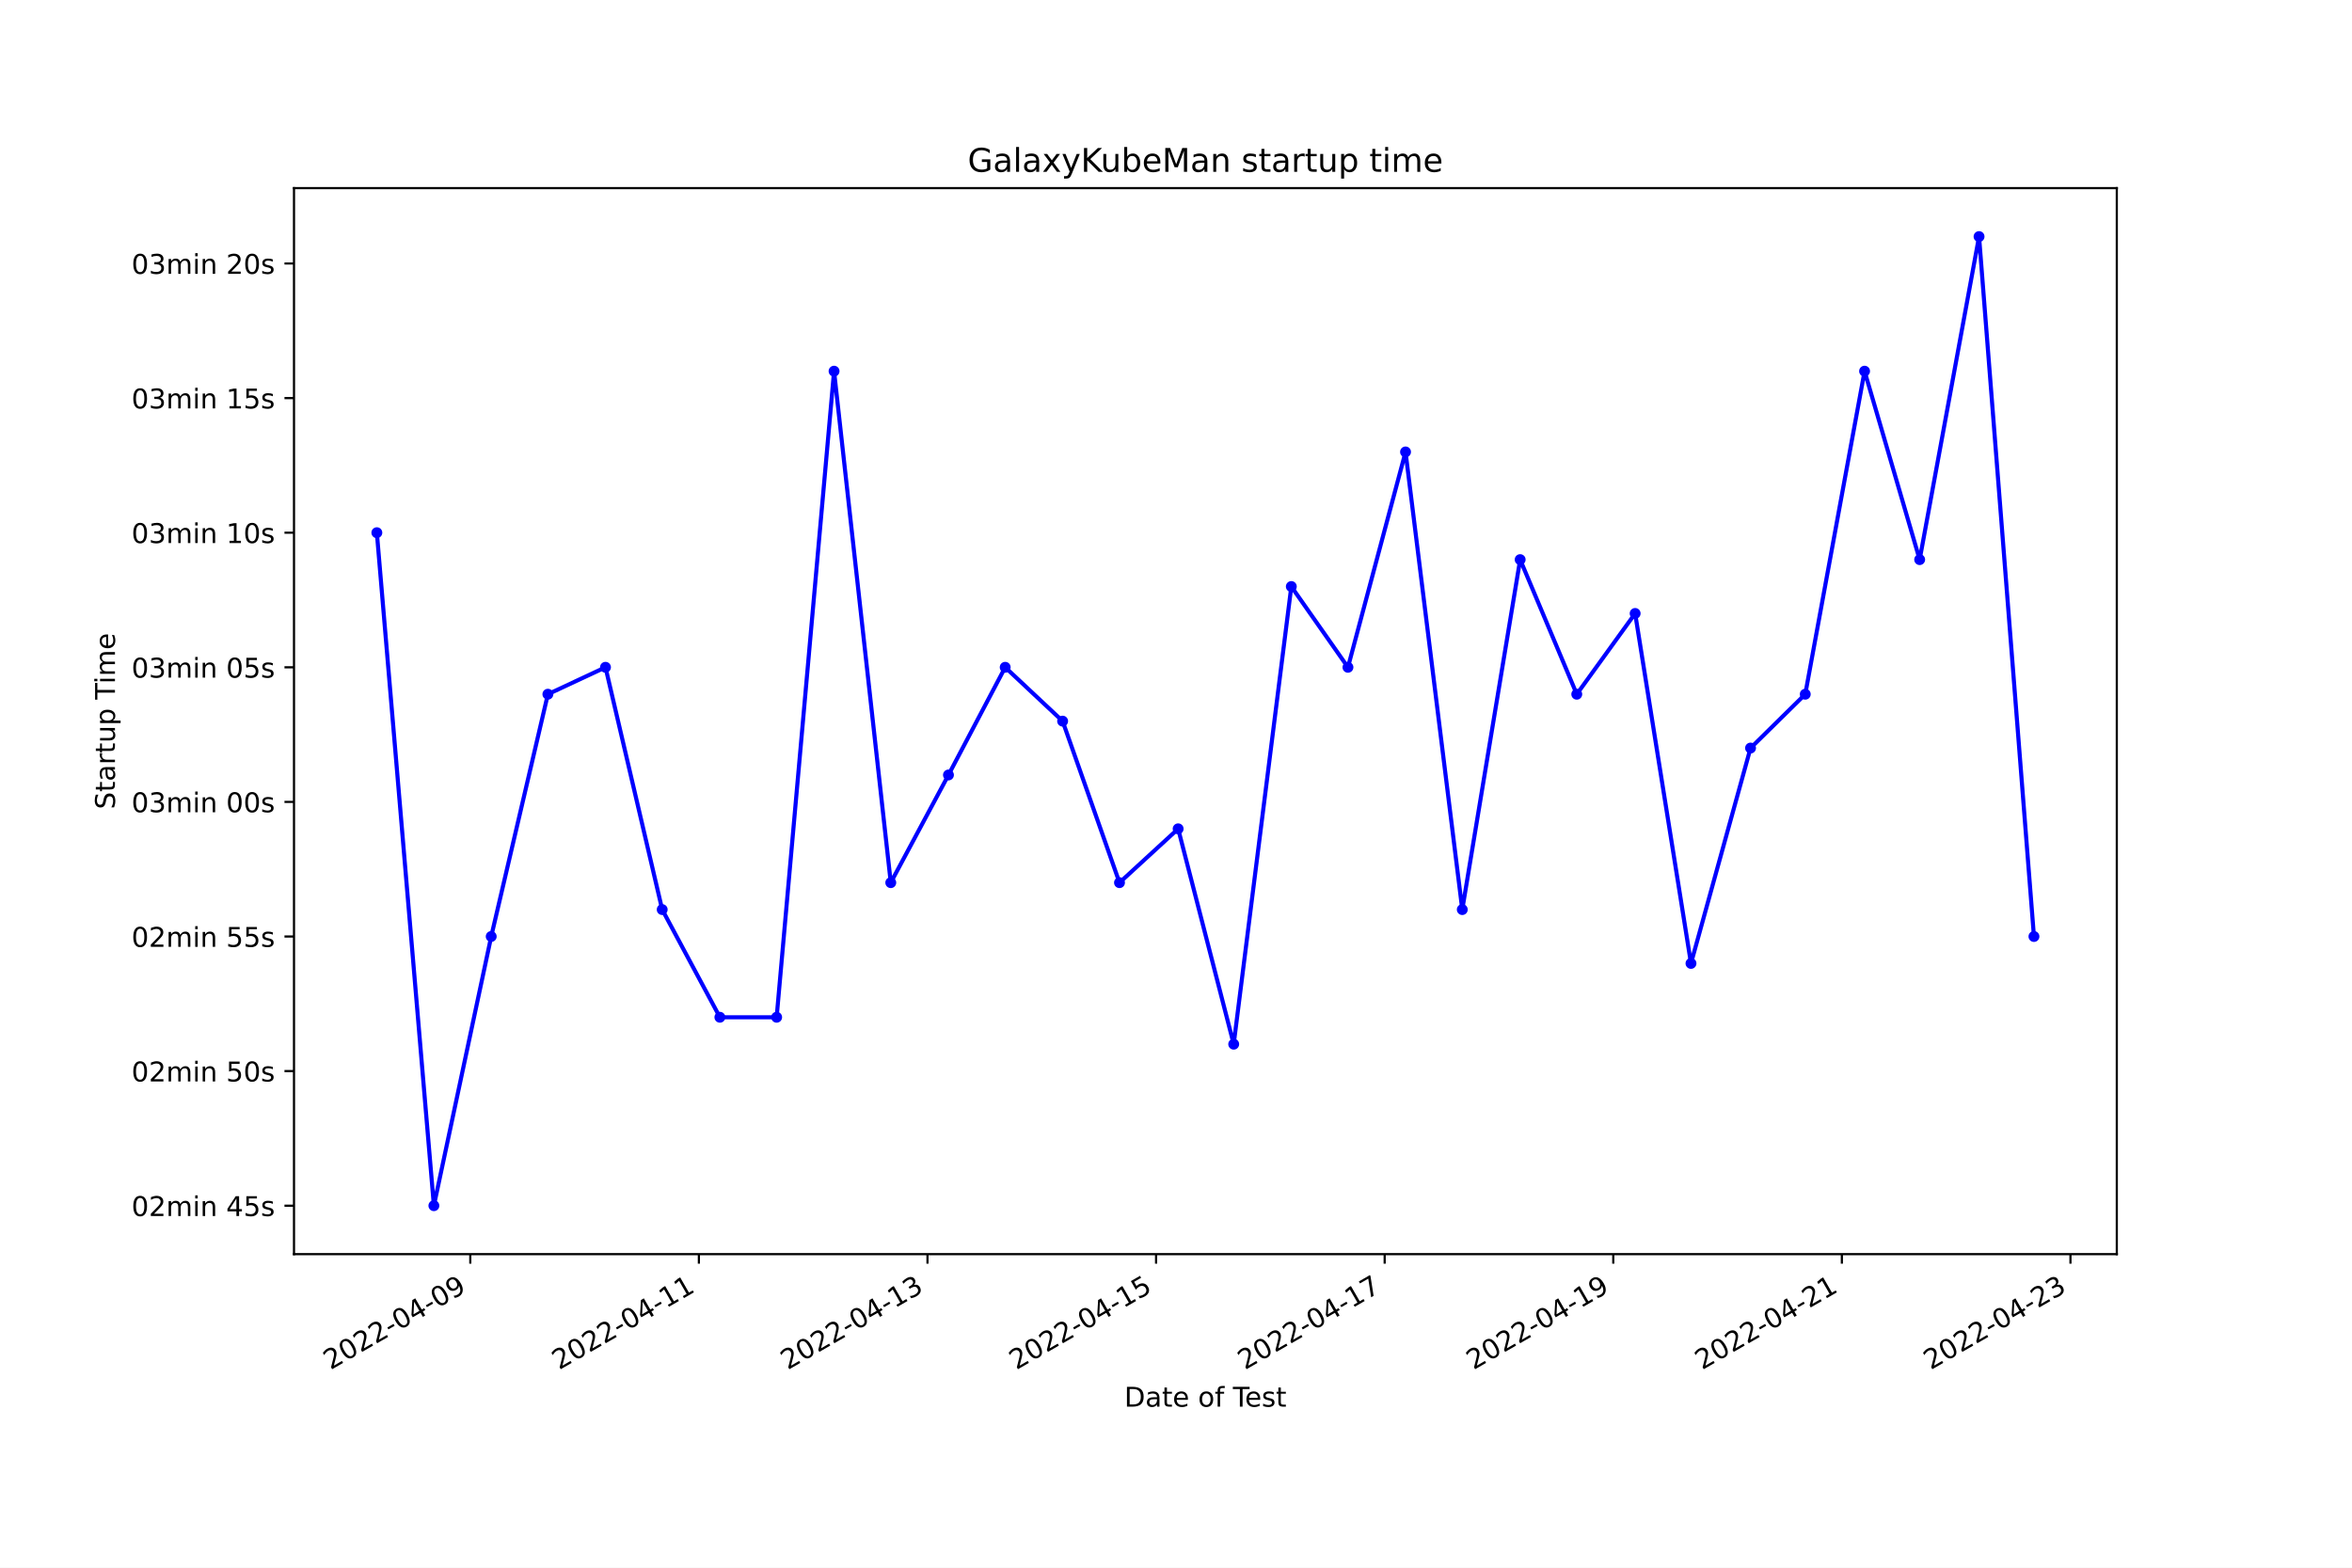
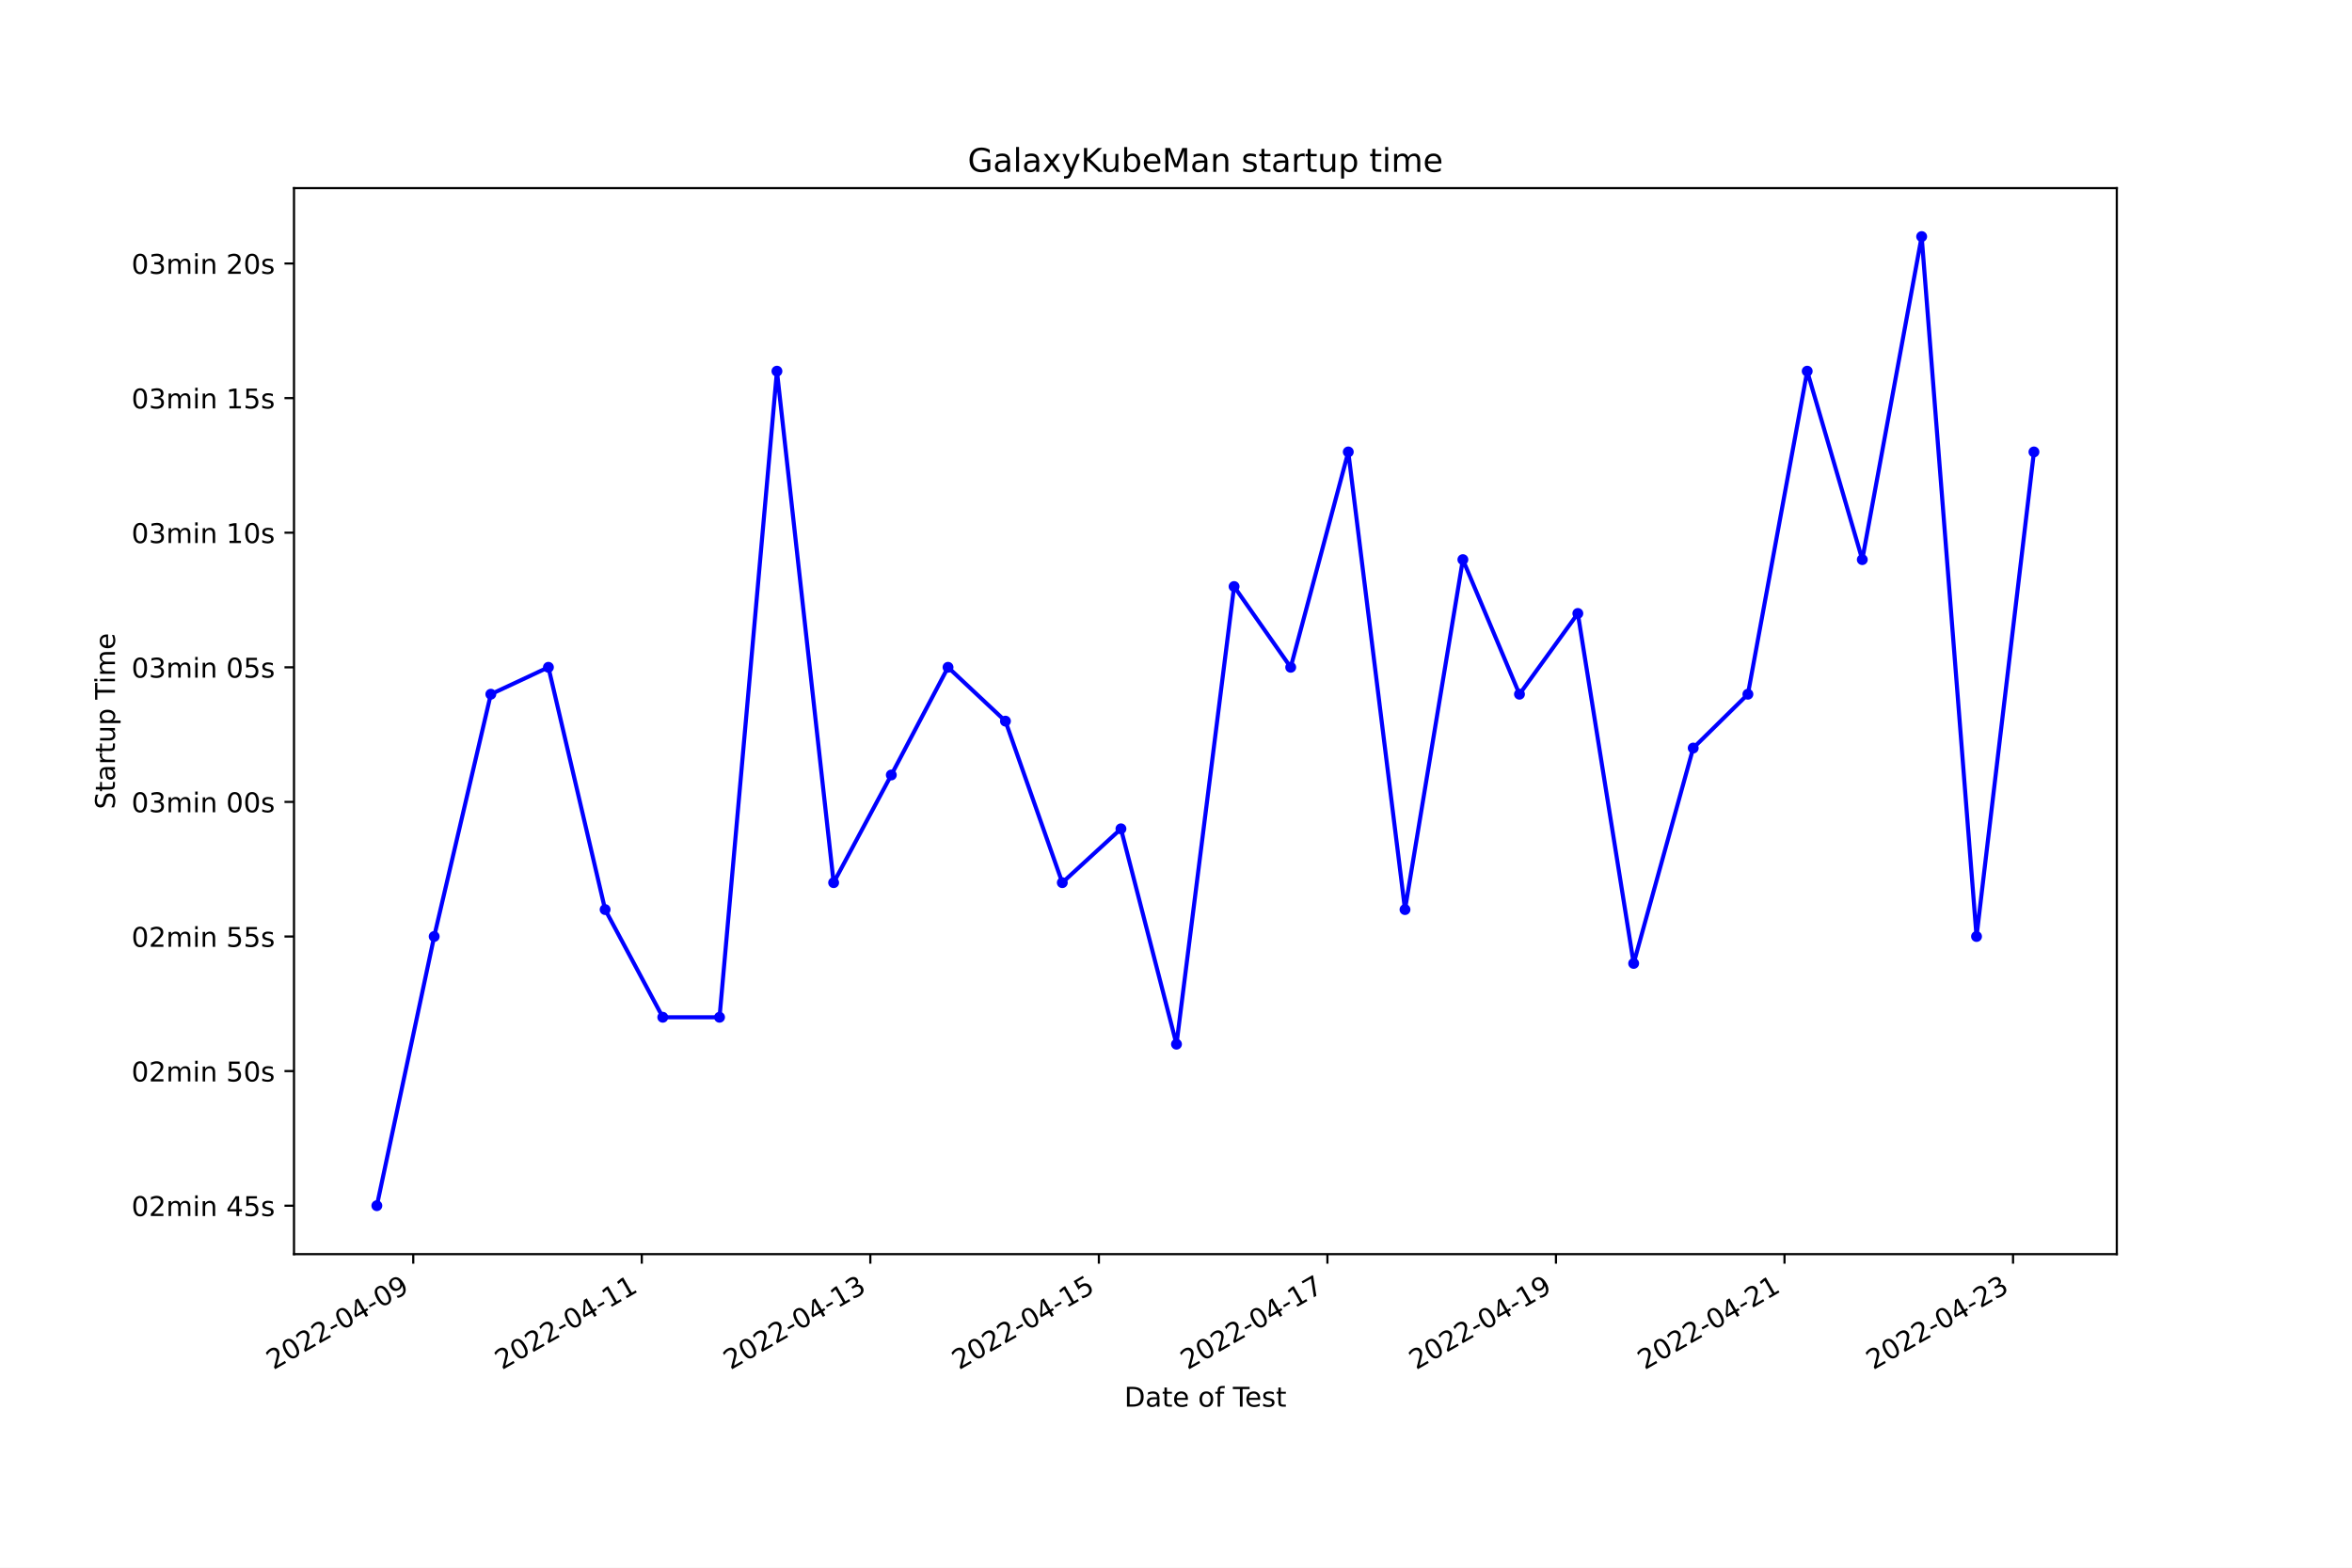
<svg xmlns="http://www.w3.org/2000/svg" xmlns:xlink="http://www.w3.org/1999/xlink" width="864pt" height="576pt" viewBox="0 0 864 576" version="1.1">
  <defs>
    <style type="text/css">*{stroke-linejoin: round; stroke-linecap: butt}</style>
  </defs>
  <g id="figure_1">
    <g id="patch_1">
      <path d="M 0 576  L 864 576  L 864 0  L 0 0  z " style="fill: #ffffff" />
    </g>
    <g id="axes_1">
      <g id="patch_2">
        <path d="M 108 460.8  L 777.6 460.8  L 777.6 69.12  L 108 69.12  z " style="fill: #ffffff" />
      </g>
      <g id="matplotlib.axis_1">
        <g id="xtick_1">
          <g id="line2d_1">
            <defs>
-               <path id="mc778b7f2a2" d="M 0 0  L 0 3.5  " style="stroke: #000000; stroke-width: 0.8" />
+               <path id="ma72377e1c5" d="M 0 0  L 0 3.5  " style="stroke: #000000; stroke-width: 0.8" />
            </defs>
            <g>
-               <use xlink:href="#mc778b7f2a2" x="172.759" y="460.8" style="stroke: #000000; stroke-width: 0.8" />
+               <use xlink:href="#ma72377e1c5" x="151.805" y="460.8" style="stroke: #000000; stroke-width: 0.8" />
            </g>
          </g>
          <g id="text_1">
-             <g transform="translate(121.3893 503.4383)rotate(-30)scale(0.1 -0.1)">
+             <g transform="translate(100.4355 503.4383)rotate(-30)scale(0.1 -0.1)">
              <defs>
                <path id="DejaVuSans-32" d="M 1228 531  L 3431 531  L 3431 0  L 469 0  L 469 531  Q 828 903 1448 1529  Q 2069 2156 2228 2338  Q 2531 2678 2651 2914  Q 2772 3150 2772 3378  Q 2772 3750 2511 3984  Q 2250 4219 1831 4219  Q 1534 4219 1204 4116  Q 875 4013 500 3803  L 500 4441  Q 881 4594 1212 4672  Q 1544 4750 1819 4750  Q 2544 4750 2975 4387  Q 3406 4025 3406 3419  Q 3406 3131 3298 2873  Q 3191 2616 2906 2266  Q 2828 2175 2409 1742  Q 1991 1309 1228 531  z " transform="scale(0.015625)" />
                <path id="DejaVuSans-30" d="M 2034 4250  Q 1547 4250 1301 3770  Q 1056 3291 1056 2328  Q 1056 1369 1301 889  Q 1547 409 2034 409  Q 2525 409 2770 889  Q 3016 1369 3016 2328  Q 3016 3291 2770 3770  Q 2525 4250 2034 4250  z M 2034 4750  Q 2819 4750 3233 4129  Q 3647 3509 3647 2328  Q 3647 1150 3233 529  Q 2819 -91 2034 -91  Q 1250 -91 836 529  Q 422 1150 422 2328  Q 422 3509 836 4129  Q 1250 4750 2034 4750  z " transform="scale(0.015625)" />
                <path id="DejaVuSans-2d" d="M 313 2009  L 1997 2009  L 1997 1497  L 313 1497  L 313 2009  z " transform="scale(0.015625)" />
                <path id="DejaVuSans-34" d="M 2419 4116  L 825 1625  L 2419 1625  L 2419 4116  z M 2253 4666  L 3047 4666  L 3047 1625  L 3713 1625  L 3713 1100  L 3047 1100  L 3047 0  L 2419 0  L 2419 1100  L 313 1100  L 313 1709  L 2253 4666  z " transform="scale(0.015625)" />
                <path id="DejaVuSans-39" d="M 703 97  L 703 672  Q 941 559 1184 500  Q 1428 441 1663 441  Q 2288 441 2617 861  Q 2947 1281 2994 2138  Q 2813 1869 2534 1725  Q 2256 1581 1919 1581  Q 1219 1581 811 2004  Q 403 2428 403 3163  Q 403 3881 828 4315  Q 1253 4750 1959 4750  Q 2769 4750 3195 4129  Q 3622 3509 3622 2328  Q 3622 1225 3098 567  Q 2575 -91 1691 -91  Q 1453 -91 1209 -44  Q 966 3 703 97  z M 1959 2075  Q 2384 2075 2632 2365  Q 2881 2656 2881 3163  Q 2881 3666 2632 3958  Q 2384 4250 1959 4250  Q 1534 4250 1286 3958  Q 1038 3666 1038 3163  Q 1038 2656 1286 2365  Q 1534 2075 1959 2075  z " transform="scale(0.015625)" />
              </defs>
              <use xlink:href="#DejaVuSans-32" />
              <use xlink:href="#DejaVuSans-30" x="63.623" />
              <use xlink:href="#DejaVuSans-32" x="127.246" />
              <use xlink:href="#DejaVuSans-32" x="190.869" />
              <use xlink:href="#DejaVuSans-2d" x="254.492" />
              <use xlink:href="#DejaVuSans-30" x="290.576" />
              <use xlink:href="#DejaVuSans-34" x="354.199" />
              <use xlink:href="#DejaVuSans-2d" x="417.822" />
              <use xlink:href="#DejaVuSans-30" x="453.906" />
              <use xlink:href="#DejaVuSans-39" x="517.529" />
            </g>
          </g>
        </g>
        <g id="xtick_2">
          <g id="line2d_2">
            <g>
-               <use xlink:href="#mc778b7f2a2" x="256.733" y="460.8" style="stroke: #000000; stroke-width: 0.8" />
+               <use xlink:href="#ma72377e1c5" x="235.759" y="460.8" style="stroke: #000000; stroke-width: 0.8" />
            </g>
          </g>
          <g id="text_2">
-             <g transform="translate(205.3633 503.4383)rotate(-30)scale(0.1 -0.1)">
+             <g transform="translate(184.3897 503.4383)rotate(-30)scale(0.1 -0.1)">
              <defs>
                <path id="DejaVuSans-31" d="M 794 531  L 1825 531  L 1825 4091  L 703 3866  L 703 4441  L 1819 4666  L 2450 4666  L 2450 531  L 3481 531  L 3481 0  L 794 0  L 794 531  z " transform="scale(0.015625)" />
              </defs>
              <use xlink:href="#DejaVuSans-32" />
              <use xlink:href="#DejaVuSans-30" x="63.623" />
              <use xlink:href="#DejaVuSans-32" x="127.246" />
              <use xlink:href="#DejaVuSans-32" x="190.869" />
              <use xlink:href="#DejaVuSans-2d" x="254.492" />
              <use xlink:href="#DejaVuSans-30" x="290.576" />
              <use xlink:href="#DejaVuSans-34" x="354.199" />
              <use xlink:href="#DejaVuSans-2d" x="417.822" />
              <use xlink:href="#DejaVuSans-31" x="453.906" />
              <use xlink:href="#DejaVuSans-31" x="517.529" />
            </g>
          </g>
        </g>
        <g id="xtick_3">
          <g id="line2d_3">
            <g>
-               <use xlink:href="#mc778b7f2a2" x="340.707" y="460.8" style="stroke: #000000; stroke-width: 0.8" />
+               <use xlink:href="#ma72377e1c5" x="319.713" y="460.8" style="stroke: #000000; stroke-width: 0.8" />
            </g>
          </g>
          <g id="text_3">
-             <g transform="translate(289.3373 503.4383)rotate(-30)scale(0.1 -0.1)">
+             <g transform="translate(268.344 503.4383)rotate(-30)scale(0.1 -0.1)">
              <defs>
                <path id="DejaVuSans-33" d="M 2597 2516  Q 3050 2419 3304 2112  Q 3559 1806 3559 1356  Q 3559 666 3084 287  Q 2609 -91 1734 -91  Q 1441 -91 1130 -33  Q 819 25 488 141  L 488 750  Q 750 597 1062 519  Q 1375 441 1716 441  Q 2309 441 2620 675  Q 2931 909 2931 1356  Q 2931 1769 2642 2001  Q 2353 2234 1838 2234  L 1294 2234  L 1294 2753  L 1863 2753  Q 2328 2753 2575 2939  Q 2822 3125 2822 3475  Q 2822 3834 2567 4026  Q 2313 4219 1838 4219  Q 1578 4219 1281 4162  Q 984 4106 628 3988  L 628 4550  Q 988 4650 1302 4700  Q 1616 4750 1894 4750  Q 2613 4750 3031 4423  Q 3450 4097 3450 3541  Q 3450 3153 3228 2886  Q 3006 2619 2597 2516  z " transform="scale(0.015625)" />
              </defs>
              <use xlink:href="#DejaVuSans-32" />
              <use xlink:href="#DejaVuSans-30" x="63.623" />
              <use xlink:href="#DejaVuSans-32" x="127.246" />
              <use xlink:href="#DejaVuSans-32" x="190.869" />
              <use xlink:href="#DejaVuSans-2d" x="254.492" />
              <use xlink:href="#DejaVuSans-30" x="290.576" />
              <use xlink:href="#DejaVuSans-34" x="354.199" />
              <use xlink:href="#DejaVuSans-2d" x="417.822" />
              <use xlink:href="#DejaVuSans-31" x="453.906" />
              <use xlink:href="#DejaVuSans-33" x="517.529" />
            </g>
          </g>
        </g>
        <g id="xtick_4">
          <g id="line2d_4">
            <g>
-               <use xlink:href="#mc778b7f2a2" x="424.681" y="460.8" style="stroke: #000000; stroke-width: 0.8" />
+               <use xlink:href="#ma72377e1c5" x="403.668" y="460.8" style="stroke: #000000; stroke-width: 0.8" />
            </g>
          </g>
          <g id="text_4">
-             <g transform="translate(373.3113 503.4383)rotate(-30)scale(0.1 -0.1)">
+             <g transform="translate(352.2983 503.4383)rotate(-30)scale(0.1 -0.1)">
              <defs>
                <path id="DejaVuSans-35" d="M 691 4666  L 3169 4666  L 3169 4134  L 1269 4134  L 1269 2991  Q 1406 3038 1543 3061  Q 1681 3084 1819 3084  Q 2600 3084 3056 2656  Q 3513 2228 3513 1497  Q 3513 744 3044 326  Q 2575 -91 1722 -91  Q 1428 -91 1123 -41  Q 819 9 494 109  L 494 744  Q 775 591 1075 516  Q 1375 441 1709 441  Q 2250 441 2565 725  Q 2881 1009 2881 1497  Q 2881 1984 2565 2268  Q 2250 2553 1709 2553  Q 1456 2553 1204 2497  Q 953 2441 691 2322  L 691 4666  z " transform="scale(0.015625)" />
              </defs>
              <use xlink:href="#DejaVuSans-32" />
              <use xlink:href="#DejaVuSans-30" x="63.623" />
              <use xlink:href="#DejaVuSans-32" x="127.246" />
              <use xlink:href="#DejaVuSans-32" x="190.869" />
              <use xlink:href="#DejaVuSans-2d" x="254.492" />
              <use xlink:href="#DejaVuSans-30" x="290.576" />
              <use xlink:href="#DejaVuSans-34" x="354.199" />
              <use xlink:href="#DejaVuSans-2d" x="417.822" />
              <use xlink:href="#DejaVuSans-31" x="453.906" />
              <use xlink:href="#DejaVuSans-35" x="517.529" />
            </g>
          </g>
        </g>
        <g id="xtick_5">
          <g id="line2d_5">
            <g>
-               <use xlink:href="#mc778b7f2a2" x="508.655" y="460.8" style="stroke: #000000; stroke-width: 0.8" />
+               <use xlink:href="#ma72377e1c5" x="487.622" y="460.8" style="stroke: #000000; stroke-width: 0.8" />
            </g>
          </g>
          <g id="text_5">
-             <g transform="translate(457.2852 503.4383)rotate(-30)scale(0.1 -0.1)">
+             <g transform="translate(436.2526 503.4383)rotate(-30)scale(0.1 -0.1)">
              <defs>
                <path id="DejaVuSans-37" d="M 525 4666  L 3525 4666  L 3525 4397  L 1831 0  L 1172 0  L 2766 4134  L 525 4134  L 525 4666  z " transform="scale(0.015625)" />
              </defs>
              <use xlink:href="#DejaVuSans-32" />
              <use xlink:href="#DejaVuSans-30" x="63.623" />
              <use xlink:href="#DejaVuSans-32" x="127.246" />
              <use xlink:href="#DejaVuSans-32" x="190.869" />
              <use xlink:href="#DejaVuSans-2d" x="254.492" />
              <use xlink:href="#DejaVuSans-30" x="290.576" />
              <use xlink:href="#DejaVuSans-34" x="354.199" />
              <use xlink:href="#DejaVuSans-2d" x="417.822" />
              <use xlink:href="#DejaVuSans-31" x="453.906" />
              <use xlink:href="#DejaVuSans-37" x="517.529" />
            </g>
          </g>
        </g>
        <g id="xtick_6">
          <g id="line2d_6">
            <g>
-               <use xlink:href="#mc778b7f2a2" x="592.629" y="460.8" style="stroke: #000000; stroke-width: 0.8" />
+               <use xlink:href="#ma72377e1c5" x="571.576" y="460.8" style="stroke: #000000; stroke-width: 0.8" />
            </g>
          </g>
          <g id="text_6">
-             <g transform="translate(541.2592 503.4383)rotate(-30)scale(0.1 -0.1)">
+             <g transform="translate(520.2068 503.4383)rotate(-30)scale(0.1 -0.1)">
              <use xlink:href="#DejaVuSans-32" />
              <use xlink:href="#DejaVuSans-30" x="63.623" />
              <use xlink:href="#DejaVuSans-32" x="127.246" />
              <use xlink:href="#DejaVuSans-32" x="190.869" />
              <use xlink:href="#DejaVuSans-2d" x="254.492" />
              <use xlink:href="#DejaVuSans-30" x="290.576" />
              <use xlink:href="#DejaVuSans-34" x="354.199" />
              <use xlink:href="#DejaVuSans-2d" x="417.822" />
              <use xlink:href="#DejaVuSans-31" x="453.906" />
              <use xlink:href="#DejaVuSans-39" x="517.529" />
            </g>
          </g>
        </g>
        <g id="xtick_7">
          <g id="line2d_7">
            <g>
-               <use xlink:href="#mc778b7f2a2" x="676.603" y="460.8" style="stroke: #000000; stroke-width: 0.8" />
+               <use xlink:href="#ma72377e1c5" x="655.531" y="460.8" style="stroke: #000000; stroke-width: 0.8" />
            </g>
          </g>
          <g id="text_7">
-             <g transform="translate(625.2332 503.4383)rotate(-30)scale(0.1 -0.1)">
+             <g transform="translate(604.1611 503.4383)rotate(-30)scale(0.1 -0.1)">
              <use xlink:href="#DejaVuSans-32" />
              <use xlink:href="#DejaVuSans-30" x="63.623" />
              <use xlink:href="#DejaVuSans-32" x="127.246" />
              <use xlink:href="#DejaVuSans-32" x="190.869" />
              <use xlink:href="#DejaVuSans-2d" x="254.492" />
              <use xlink:href="#DejaVuSans-30" x="290.576" />
              <use xlink:href="#DejaVuSans-34" x="354.199" />
              <use xlink:href="#DejaVuSans-2d" x="417.822" />
              <use xlink:href="#DejaVuSans-32" x="453.906" />
              <use xlink:href="#DejaVuSans-31" x="517.529" />
            </g>
          </g>
        </g>
        <g id="xtick_8">
          <g id="line2d_8">
            <g>
-               <use xlink:href="#mc778b7f2a2" x="760.577" y="460.8" style="stroke: #000000; stroke-width: 0.8" />
+               <use xlink:href="#ma72377e1c5" x="739.485" y="460.8" style="stroke: #000000; stroke-width: 0.8" />
            </g>
          </g>
          <g id="text_8">
-             <g transform="translate(709.2072 503.4383)rotate(-30)scale(0.1 -0.1)">
+             <g transform="translate(688.1154 503.4383)rotate(-30)scale(0.1 -0.1)">
              <use xlink:href="#DejaVuSans-32" />
              <use xlink:href="#DejaVuSans-30" x="63.623" />
              <use xlink:href="#DejaVuSans-32" x="127.246" />
              <use xlink:href="#DejaVuSans-32" x="190.869" />
              <use xlink:href="#DejaVuSans-2d" x="254.492" />
              <use xlink:href="#DejaVuSans-30" x="290.576" />
              <use xlink:href="#DejaVuSans-34" x="354.199" />
              <use xlink:href="#DejaVuSans-2d" x="417.822" />
              <use xlink:href="#DejaVuSans-32" x="453.906" />
              <use xlink:href="#DejaVuSans-33" x="517.529" />
            </g>
          </g>
        </g>
        <g id="text_9">
          <g transform="translate(413.0063 516.8378)scale(0.1 -0.1)">
            <defs>
              <path id="DejaVuSans-44" d="M 1259 4147  L 1259 519  L 2022 519  Q 2988 519 3436 956  Q 3884 1394 3884 2338  Q 3884 3275 3436 3711  Q 2988 4147 2022 4147  L 1259 4147  z M 628 4666  L 1925 4666  Q 3281 4666 3915 4102  Q 4550 3538 4550 2338  Q 4550 1131 3912 565  Q 3275 0 1925 0  L 628 0  L 628 4666  z " transform="scale(0.015625)" />
              <path id="DejaVuSans-61" d="M 2194 1759  Q 1497 1759 1228 1600  Q 959 1441 959 1056  Q 959 750 1161 570  Q 1363 391 1709 391  Q 2188 391 2477 730  Q 2766 1069 2766 1631  L 2766 1759  L 2194 1759  z M 3341 1997  L 3341 0  L 2766 0  L 2766 531  Q 2569 213 2275 61  Q 1981 -91 1556 -91  Q 1019 -91 701 211  Q 384 513 384 1019  Q 384 1609 779 1909  Q 1175 2209 1959 2209  L 2766 2209  L 2766 2266  Q 2766 2663 2505 2880  Q 2244 3097 1772 3097  Q 1472 3097 1187 3025  Q 903 2953 641 2809  L 641 3341  Q 956 3463 1253 3523  Q 1550 3584 1831 3584  Q 2591 3584 2966 3190  Q 3341 2797 3341 1997  z " transform="scale(0.015625)" />
              <path id="DejaVuSans-74" d="M 1172 4494  L 1172 3500  L 2356 3500  L 2356 3053  L 1172 3053  L 1172 1153  Q 1172 725 1289 603  Q 1406 481 1766 481  L 2356 481  L 2356 0  L 1766 0  Q 1100 0 847 248  Q 594 497 594 1153  L 594 3053  L 172 3053  L 172 3500  L 594 3500  L 594 4494  L 1172 4494  z " transform="scale(0.015625)" />
              <path id="DejaVuSans-65" d="M 3597 1894  L 3597 1613  L 953 1613  Q 991 1019 1311 708  Q 1631 397 2203 397  Q 2534 397 2845 478  Q 3156 559 3463 722  L 3463 178  Q 3153 47 2828 -22  Q 2503 -91 2169 -91  Q 1331 -91 842 396  Q 353 884 353 1716  Q 353 2575 817 3079  Q 1281 3584 2069 3584  Q 2775 3584 3186 3129  Q 3597 2675 3597 1894  z M 3022 2063  Q 3016 2534 2758 2815  Q 2500 3097 2075 3097  Q 1594 3097 1305 2825  Q 1016 2553 972 2059  L 3022 2063  z " transform="scale(0.015625)" />
              <path id="DejaVuSans-20" transform="scale(0.015625)" />
              <path id="DejaVuSans-6f" d="M 1959 3097  Q 1497 3097 1228 2736  Q 959 2375 959 1747  Q 959 1119 1226 758  Q 1494 397 1959 397  Q 2419 397 2687 759  Q 2956 1122 2956 1747  Q 2956 2369 2687 2733  Q 2419 3097 1959 3097  z M 1959 3584  Q 2709 3584 3137 3096  Q 3566 2609 3566 1747  Q 3566 888 3137 398  Q 2709 -91 1959 -91  Q 1206 -91 779 398  Q 353 888 353 1747  Q 353 2609 779 3096  Q 1206 3584 1959 3584  z " transform="scale(0.015625)" />
              <path id="DejaVuSans-66" d="M 2375 4863  L 2375 4384  L 1825 4384  Q 1516 4384 1395 4259  Q 1275 4134 1275 3809  L 1275 3500  L 2222 3500  L 2222 3053  L 1275 3053  L 1275 0  L 697 0  L 697 3053  L 147 3053  L 147 3500  L 697 3500  L 697 3744  Q 697 4328 969 4595  Q 1241 4863 1831 4863  L 2375 4863  z " transform="scale(0.015625)" />
              <path id="DejaVuSans-54" d="M -19 4666  L 3928 4666  L 3928 4134  L 2272 4134  L 2272 0  L 1638 0  L 1638 4134  L -19 4134  L -19 4666  z " transform="scale(0.015625)" />
              <path id="DejaVuSans-73" d="M 2834 3397  L 2834 2853  Q 2591 2978 2328 3040  Q 2066 3103 1784 3103  Q 1356 3103 1142 2972  Q 928 2841 928 2578  Q 928 2378 1081 2264  Q 1234 2150 1697 2047  L 1894 2003  Q 2506 1872 2764 1633  Q 3022 1394 3022 966  Q 3022 478 2636 193  Q 2250 -91 1575 -91  Q 1294 -91 989 -36  Q 684 19 347 128  L 347 722  Q 666 556 975 473  Q 1284 391 1588 391  Q 1994 391 2212 530  Q 2431 669 2431 922  Q 2431 1156 2273 1281  Q 2116 1406 1581 1522  L 1381 1569  Q 847 1681 609 1914  Q 372 2147 372 2553  Q 372 3047 722 3315  Q 1072 3584 1716 3584  Q 2034 3584 2315 3537  Q 2597 3491 2834 3397  z " transform="scale(0.015625)" />
            </defs>
            <use xlink:href="#DejaVuSans-44" />
            <use xlink:href="#DejaVuSans-61" x="77.002" />
            <use xlink:href="#DejaVuSans-74" x="138.281" />
            <use xlink:href="#DejaVuSans-65" x="177.49" />
            <use xlink:href="#DejaVuSans-20" x="239.014" />
            <use xlink:href="#DejaVuSans-6f" x="270.801" />
            <use xlink:href="#DejaVuSans-66" x="331.982" />
            <use xlink:href="#DejaVuSans-20" x="367.188" />
            <use xlink:href="#DejaVuSans-54" x="398.975" />
            <use xlink:href="#DejaVuSans-65" x="443.059" />
            <use xlink:href="#DejaVuSans-73" x="504.582" />
            <use xlink:href="#DejaVuSans-74" x="556.682" />
          </g>
        </g>
      </g>
      <g id="matplotlib.axis_2">
        <g id="ytick_1">
          <g id="line2d_9">
            <defs>
-               <path id="m2fde59d850" d="M 0 0  L -3.5 0  " style="stroke: #000000; stroke-width: 0.8" />
+               <path id="m2b607c1760" d="M 0 0  L -3.5 0  " style="stroke: #000000; stroke-width: 0.8" />
            </defs>
            <g>
-               <use xlink:href="#m2fde59d850" x="108" y="442.996" style="stroke: #000000; stroke-width: 0.8" />
+               <use xlink:href="#m2b607c1760" x="108" y="442.996" style="stroke: #000000; stroke-width: 0.8" />
            </g>
          </g>
          <g id="text_10">
            <g transform="translate(48.30625 446.7956)scale(0.1 -0.1)">
              <defs>
                <path id="DejaVuSans-6d" d="M 3328 2828  Q 3544 3216 3844 3400  Q 4144 3584 4550 3584  Q 5097 3584 5394 3201  Q 5691 2819 5691 2113  L 5691 0  L 5113 0  L 5113 2094  Q 5113 2597 4934 2840  Q 4756 3084 4391 3084  Q 3944 3084 3684 2787  Q 3425 2491 3425 1978  L 3425 0  L 2847 0  L 2847 2094  Q 2847 2600 2669 2842  Q 2491 3084 2119 3084  Q 1678 3084 1418 2786  Q 1159 2488 1159 1978  L 1159 0  L 581 0  L 581 3500  L 1159 3500  L 1159 2956  Q 1356 3278 1631 3431  Q 1906 3584 2284 3584  Q 2666 3584 2933 3390  Q 3200 3197 3328 2828  z " transform="scale(0.015625)" />
                <path id="DejaVuSans-69" d="M 603 3500  L 1178 3500  L 1178 0  L 603 0  L 603 3500  z M 603 4863  L 1178 4863  L 1178 4134  L 603 4134  L 603 4863  z " transform="scale(0.015625)" />
                <path id="DejaVuSans-6e" d="M 3513 2113  L 3513 0  L 2938 0  L 2938 2094  Q 2938 2591 2744 2837  Q 2550 3084 2163 3084  Q 1697 3084 1428 2787  Q 1159 2491 1159 1978  L 1159 0  L 581 0  L 581 3500  L 1159 3500  L 1159 2956  Q 1366 3272 1645 3428  Q 1925 3584 2291 3584  Q 2894 3584 3203 3211  Q 3513 2838 3513 2113  z " transform="scale(0.015625)" />
              </defs>
              <use xlink:href="#DejaVuSans-30" />
              <use xlink:href="#DejaVuSans-32" x="63.623" />
              <use xlink:href="#DejaVuSans-6d" x="127.246" />
              <use xlink:href="#DejaVuSans-69" x="224.658" />
              <use xlink:href="#DejaVuSans-6e" x="252.441" />
              <use xlink:href="#DejaVuSans-20" x="315.82" />
              <use xlink:href="#DejaVuSans-34" x="347.607" />
              <use xlink:href="#DejaVuSans-35" x="411.23" />
              <use xlink:href="#DejaVuSans-73" x="474.854" />
            </g>
          </g>
        </g>
        <g id="ytick_2">
          <g id="line2d_10">
            <g>
-               <use xlink:href="#m2fde59d850" x="108" y="393.542" style="stroke: #000000; stroke-width: 0.8" />
+               <use xlink:href="#m2b607c1760" x="108" y="393.542" style="stroke: #000000; stroke-width: 0.8" />
            </g>
          </g>
          <g id="text_11">
            <g transform="translate(48.30625 397.341)scale(0.1 -0.1)">
              <use xlink:href="#DejaVuSans-30" />
              <use xlink:href="#DejaVuSans-32" x="63.623" />
              <use xlink:href="#DejaVuSans-6d" x="127.246" />
              <use xlink:href="#DejaVuSans-69" x="224.658" />
              <use xlink:href="#DejaVuSans-6e" x="252.441" />
              <use xlink:href="#DejaVuSans-20" x="315.82" />
              <use xlink:href="#DejaVuSans-35" x="347.607" />
              <use xlink:href="#DejaVuSans-30" x="411.23" />
              <use xlink:href="#DejaVuSans-73" x="474.854" />
            </g>
          </g>
        </g>
        <g id="ytick_3">
          <g id="line2d_11">
            <g>
-               <use xlink:href="#m2fde59d850" x="108" y="344.087" style="stroke: #000000; stroke-width: 0.8" />
+               <use xlink:href="#m2b607c1760" x="108" y="344.087" style="stroke: #000000; stroke-width: 0.8" />
            </g>
          </g>
          <g id="text_12">
            <g transform="translate(48.30625 347.8865)scale(0.1 -0.1)">
              <use xlink:href="#DejaVuSans-30" />
              <use xlink:href="#DejaVuSans-32" x="63.623" />
              <use xlink:href="#DejaVuSans-6d" x="127.246" />
              <use xlink:href="#DejaVuSans-69" x="224.658" />
              <use xlink:href="#DejaVuSans-6e" x="252.441" />
              <use xlink:href="#DejaVuSans-20" x="315.82" />
              <use xlink:href="#DejaVuSans-35" x="347.607" />
              <use xlink:href="#DejaVuSans-35" x="411.23" />
              <use xlink:href="#DejaVuSans-73" x="474.854" />
            </g>
          </g>
        </g>
        <g id="ytick_4">
          <g id="line2d_12">
            <g>
-               <use xlink:href="#m2fde59d850" x="108" y="294.633" style="stroke: #000000; stroke-width: 0.8" />
+               <use xlink:href="#m2b607c1760" x="108" y="294.633" style="stroke: #000000; stroke-width: 0.8" />
            </g>
          </g>
          <g id="text_13">
            <g transform="translate(48.30625 298.4319)scale(0.1 -0.1)">
              <use xlink:href="#DejaVuSans-30" />
              <use xlink:href="#DejaVuSans-33" x="63.623" />
              <use xlink:href="#DejaVuSans-6d" x="127.246" />
              <use xlink:href="#DejaVuSans-69" x="224.658" />
              <use xlink:href="#DejaVuSans-6e" x="252.441" />
              <use xlink:href="#DejaVuSans-20" x="315.82" />
              <use xlink:href="#DejaVuSans-30" x="347.607" />
              <use xlink:href="#DejaVuSans-30" x="411.23" />
              <use xlink:href="#DejaVuSans-73" x="474.854" />
            </g>
          </g>
        </g>
        <g id="ytick_5">
          <g id="line2d_13">
            <g>
-               <use xlink:href="#m2fde59d850" x="108" y="245.178" style="stroke: #000000; stroke-width: 0.8" />
+               <use xlink:href="#m2b607c1760" x="108" y="245.178" style="stroke: #000000; stroke-width: 0.8" />
            </g>
          </g>
          <g id="text_14">
            <g transform="translate(48.30625 248.9774)scale(0.1 -0.1)">
              <use xlink:href="#DejaVuSans-30" />
              <use xlink:href="#DejaVuSans-33" x="63.623" />
              <use xlink:href="#DejaVuSans-6d" x="127.246" />
              <use xlink:href="#DejaVuSans-69" x="224.658" />
              <use xlink:href="#DejaVuSans-6e" x="252.441" />
              <use xlink:href="#DejaVuSans-20" x="315.82" />
              <use xlink:href="#DejaVuSans-30" x="347.607" />
              <use xlink:href="#DejaVuSans-35" x="411.23" />
              <use xlink:href="#DejaVuSans-73" x="474.854" />
            </g>
          </g>
        </g>
        <g id="ytick_6">
          <g id="line2d_14">
            <g>
-               <use xlink:href="#m2fde59d850" x="108" y="195.724" style="stroke: #000000; stroke-width: 0.8" />
+               <use xlink:href="#m2b607c1760" x="108" y="195.724" style="stroke: #000000; stroke-width: 0.8" />
            </g>
          </g>
          <g id="text_15">
            <g transform="translate(48.30625 199.5229)scale(0.1 -0.1)">
              <use xlink:href="#DejaVuSans-30" />
              <use xlink:href="#DejaVuSans-33" x="63.623" />
              <use xlink:href="#DejaVuSans-6d" x="127.246" />
              <use xlink:href="#DejaVuSans-69" x="224.658" />
              <use xlink:href="#DejaVuSans-6e" x="252.441" />
              <use xlink:href="#DejaVuSans-20" x="315.82" />
              <use xlink:href="#DejaVuSans-31" x="347.607" />
              <use xlink:href="#DejaVuSans-30" x="411.23" />
              <use xlink:href="#DejaVuSans-73" x="474.854" />
            </g>
          </g>
        </g>
        <g id="ytick_7">
          <g id="line2d_15">
            <g>
-               <use xlink:href="#m2fde59d850" x="108" y="146.269" style="stroke: #000000; stroke-width: 0.8" />
+               <use xlink:href="#m2b607c1760" x="108" y="146.269" style="stroke: #000000; stroke-width: 0.8" />
            </g>
          </g>
          <g id="text_16">
            <g transform="translate(48.30625 150.0683)scale(0.1 -0.1)">
              <use xlink:href="#DejaVuSans-30" />
              <use xlink:href="#DejaVuSans-33" x="63.623" />
              <use xlink:href="#DejaVuSans-6d" x="127.246" />
              <use xlink:href="#DejaVuSans-69" x="224.658" />
              <use xlink:href="#DejaVuSans-6e" x="252.441" />
              <use xlink:href="#DejaVuSans-20" x="315.82" />
              <use xlink:href="#DejaVuSans-31" x="347.607" />
              <use xlink:href="#DejaVuSans-35" x="411.23" />
              <use xlink:href="#DejaVuSans-73" x="474.854" />
            </g>
          </g>
        </g>
        <g id="ytick_8">
          <g id="line2d_16">
            <g>
-               <use xlink:href="#m2fde59d850" x="108" y="96.815" style="stroke: #000000; stroke-width: 0.8" />
+               <use xlink:href="#m2b607c1760" x="108" y="96.815" style="stroke: #000000; stroke-width: 0.8" />
            </g>
          </g>
          <g id="text_17">
            <g transform="translate(48.30625 100.6138)scale(0.1 -0.1)">
              <use xlink:href="#DejaVuSans-30" />
              <use xlink:href="#DejaVuSans-33" x="63.623" />
              <use xlink:href="#DejaVuSans-6d" x="127.246" />
              <use xlink:href="#DejaVuSans-69" x="224.658" />
              <use xlink:href="#DejaVuSans-6e" x="252.441" />
              <use xlink:href="#DejaVuSans-20" x="315.82" />
              <use xlink:href="#DejaVuSans-32" x="347.607" />
              <use xlink:href="#DejaVuSans-30" x="411.23" />
              <use xlink:href="#DejaVuSans-73" x="474.854" />
            </g>
          </g>
        </g>
        <g id="text_18">
          <g transform="translate(42.22656 297.3397)rotate(-90)scale(0.1 -0.1)">
            <defs>
              <path id="DejaVuSans-53" d="M 3425 4513  L 3425 3897  Q 3066 4069 2747 4153  Q 2428 4238 2131 4238  Q 1616 4238 1336 4038  Q 1056 3838 1056 3469  Q 1056 3159 1242 3001  Q 1428 2844 1947 2747  L 2328 2669  Q 3034 2534 3370 2195  Q 3706 1856 3706 1288  Q 3706 609 3251 259  Q 2797 -91 1919 -91  Q 1588 -91 1214 -16  Q 841 59 441 206  L 441 856  Q 825 641 1194 531  Q 1563 422 1919 422  Q 2459 422 2753 634  Q 3047 847 3047 1241  Q 3047 1584 2836 1778  Q 2625 1972 2144 2069  L 1759 2144  Q 1053 2284 737 2584  Q 422 2884 422 3419  Q 422 4038 858 4394  Q 1294 4750 2059 4750  Q 2388 4750 2728 4690  Q 3069 4631 3425 4513  z " transform="scale(0.015625)" />
              <path id="DejaVuSans-72" d="M 2631 2963  Q 2534 3019 2420 3045  Q 2306 3072 2169 3072  Q 1681 3072 1420 2755  Q 1159 2438 1159 1844  L 1159 0  L 581 0  L 581 3500  L 1159 3500  L 1159 2956  Q 1341 3275 1631 3429  Q 1922 3584 2338 3584  Q 2397 3584 2469 3576  Q 2541 3569 2628 3553  L 2631 2963  z " transform="scale(0.015625)" />
              <path id="DejaVuSans-75" d="M 544 1381  L 544 3500  L 1119 3500  L 1119 1403  Q 1119 906 1312 657  Q 1506 409 1894 409  Q 2359 409 2629 706  Q 2900 1003 2900 1516  L 2900 3500  L 3475 3500  L 3475 0  L 2900 0  L 2900 538  Q 2691 219 2414 64  Q 2138 -91 1772 -91  Q 1169 -91 856 284  Q 544 659 544 1381  z M 1991 3584  L 1991 3584  z " transform="scale(0.015625)" />
              <path id="DejaVuSans-70" d="M 1159 525  L 1159 -1331  L 581 -1331  L 581 3500  L 1159 3500  L 1159 2969  Q 1341 3281 1617 3432  Q 1894 3584 2278 3584  Q 2916 3584 3314 3078  Q 3713 2572 3713 1747  Q 3713 922 3314 415  Q 2916 -91 2278 -91  Q 1894 -91 1617 61  Q 1341 213 1159 525  z M 3116 1747  Q 3116 2381 2855 2742  Q 2594 3103 2138 3103  Q 1681 3103 1420 2742  Q 1159 2381 1159 1747  Q 1159 1113 1420 752  Q 1681 391 2138 391  Q 2594 391 2855 752  Q 3116 1113 3116 1747  z " transform="scale(0.015625)" />
            </defs>
            <use xlink:href="#DejaVuSans-53" />
            <use xlink:href="#DejaVuSans-74" x="63.477" />
            <use xlink:href="#DejaVuSans-61" x="102.686" />
            <use xlink:href="#DejaVuSans-72" x="163.965" />
            <use xlink:href="#DejaVuSans-74" x="205.078" />
            <use xlink:href="#DejaVuSans-75" x="244.287" />
            <use xlink:href="#DejaVuSans-70" x="307.666" />
            <use xlink:href="#DejaVuSans-20" x="371.143" />
            <use xlink:href="#DejaVuSans-54" x="402.93" />
            <use xlink:href="#DejaVuSans-69" x="460.889" />
            <use xlink:href="#DejaVuSans-6d" x="488.672" />
            <use xlink:href="#DejaVuSans-65" x="586.084" />
          </g>
        </g>
      </g>
      <g id="line2d_17">
-         <path d="M 747.164 344.087  L 727 86.924  L 705.185 205.615  L 684.945 136.378  L 663.158 255.069  L 643.059 274.851  L 621.179 353.978  L 600.667 225.396  L 579.222 255.069  L 558.428 205.615  L 537.164 334.196  L 516.322 166.051  L 495.166 245.178  L 474.363 215.505  L 453.198 383.651  L 432.788 304.524  L 411.244 324.305  L 390.352 264.96  L 369.256 245.178  L 348.414 284.742  L 327.224 324.305  L 306.391 136.378  L 285.298 373.76  L 264.449 373.76  L 243.257 334.196  L 222.423 245.178  L 201.265 255.069  L 180.448 344.087  L 159.387 442.996  L 138.436 195.724  " clip-path="url(#p7e06d08398)" style="fill: none; stroke: #0000ff; stroke-width: 1.5; stroke-linecap: square" />
+         <path d="M 747.164 166.051  L 726.075 344.087  L 705.916 86.924  L 684.106 205.615  L 663.871 136.378  L 642.089 255.069  L 621.995 274.851  L 600.12 353.978  L 579.613 225.396  L 558.173 255.069  L 537.383 205.615  L 516.124 334.196  L 495.288 166.051  L 474.137 245.178  L 453.339 215.505  L 432.179 383.651  L 411.774 304.524  L 390.235 324.305  L 369.347 264.96  L 348.256 245.178  L 327.419 284.742  L 306.234 324.305  L 285.406 136.378  L 264.318 373.76  L 243.473 373.76  L 222.287 334.196  L 201.458 245.178  L 180.305 255.069  L 159.492 344.087  L 138.436 442.996  " clip-path="url(#p3642b39b51)" style="fill: none; stroke: #0000ff; stroke-width: 1.5; stroke-linecap: square" />
        <defs>
-           <path id="m99f68056d4" d="M 0 1.5  C 0.398 1.5 0.779 1.342 1.061 1.061  C 1.342 0.779 1.5 0.398 1.5 0  C 1.5 -0.398 1.342 -0.779 1.061 -1.061  C 0.779 -1.342 0.398 -1.5 0 -1.5  C -0.398 -1.5 -0.779 -1.342 -1.061 -1.061  C -1.342 -0.779 -1.5 -0.398 -1.5 0  C -1.5 0.398 -1.342 0.779 -1.061 1.061  C -0.779 1.342 -0.398 1.5 0 1.5  z " style="stroke: #0000ff" />
+           <path id="m20bbce0a0e" d="M 0 1.5  C 0.398 1.5 0.779 1.342 1.061 1.061  C 1.342 0.779 1.5 0.398 1.5 0  C 1.5 -0.398 1.342 -0.779 1.061 -1.061  C 0.779 -1.342 0.398 -1.5 0 -1.5  C -0.398 -1.5 -0.779 -1.342 -1.061 -1.061  C -1.342 -0.779 -1.5 -0.398 -1.5 0  C -1.5 0.398 -1.342 0.779 -1.061 1.061  C -0.779 1.342 -0.398 1.5 0 1.5  z " style="stroke: #0000ff" />
        </defs>
-         <g clip-path="url(#p7e06d08398)">
-           <use xlink:href="#m99f68056d4" x="747.164" y="344.087" style="fill: #0000ff; stroke: #0000ff" />
-           <use xlink:href="#m99f68056d4" x="727" y="86.924" style="fill: #0000ff; stroke: #0000ff" />
-           <use xlink:href="#m99f68056d4" x="705.185" y="205.615" style="fill: #0000ff; stroke: #0000ff" />
-           <use xlink:href="#m99f68056d4" x="684.945" y="136.378" style="fill: #0000ff; stroke: #0000ff" />
-           <use xlink:href="#m99f68056d4" x="663.158" y="255.069" style="fill: #0000ff; stroke: #0000ff" />
-           <use xlink:href="#m99f68056d4" x="643.059" y="274.851" style="fill: #0000ff; stroke: #0000ff" />
-           <use xlink:href="#m99f68056d4" x="621.179" y="353.978" style="fill: #0000ff; stroke: #0000ff" />
-           <use xlink:href="#m99f68056d4" x="600.667" y="225.396" style="fill: #0000ff; stroke: #0000ff" />
-           <use xlink:href="#m99f68056d4" x="579.222" y="255.069" style="fill: #0000ff; stroke: #0000ff" />
-           <use xlink:href="#m99f68056d4" x="558.428" y="205.615" style="fill: #0000ff; stroke: #0000ff" />
-           <use xlink:href="#m99f68056d4" x="537.164" y="334.196" style="fill: #0000ff; stroke: #0000ff" />
-           <use xlink:href="#m99f68056d4" x="516.322" y="166.051" style="fill: #0000ff; stroke: #0000ff" />
-           <use xlink:href="#m99f68056d4" x="495.166" y="245.178" style="fill: #0000ff; stroke: #0000ff" />
-           <use xlink:href="#m99f68056d4" x="474.363" y="215.505" style="fill: #0000ff; stroke: #0000ff" />
-           <use xlink:href="#m99f68056d4" x="453.198" y="383.651" style="fill: #0000ff; stroke: #0000ff" />
-           <use xlink:href="#m99f68056d4" x="432.788" y="304.524" style="fill: #0000ff; stroke: #0000ff" />
-           <use xlink:href="#m99f68056d4" x="411.244" y="324.305" style="fill: #0000ff; stroke: #0000ff" />
-           <use xlink:href="#m99f68056d4" x="390.352" y="264.96" style="fill: #0000ff; stroke: #0000ff" />
-           <use xlink:href="#m99f68056d4" x="369.256" y="245.178" style="fill: #0000ff; stroke: #0000ff" />
-           <use xlink:href="#m99f68056d4" x="348.414" y="284.742" style="fill: #0000ff; stroke: #0000ff" />
-           <use xlink:href="#m99f68056d4" x="327.224" y="324.305" style="fill: #0000ff; stroke: #0000ff" />
-           <use xlink:href="#m99f68056d4" x="306.391" y="136.378" style="fill: #0000ff; stroke: #0000ff" />
-           <use xlink:href="#m99f68056d4" x="285.298" y="373.76" style="fill: #0000ff; stroke: #0000ff" />
-           <use xlink:href="#m99f68056d4" x="264.449" y="373.76" style="fill: #0000ff; stroke: #0000ff" />
-           <use xlink:href="#m99f68056d4" x="243.257" y="334.196" style="fill: #0000ff; stroke: #0000ff" />
-           <use xlink:href="#m99f68056d4" x="222.423" y="245.178" style="fill: #0000ff; stroke: #0000ff" />
-           <use xlink:href="#m99f68056d4" x="201.265" y="255.069" style="fill: #0000ff; stroke: #0000ff" />
-           <use xlink:href="#m99f68056d4" x="180.448" y="344.087" style="fill: #0000ff; stroke: #0000ff" />
-           <use xlink:href="#m99f68056d4" x="159.387" y="442.996" style="fill: #0000ff; stroke: #0000ff" />
-           <use xlink:href="#m99f68056d4" x="138.436" y="195.724" style="fill: #0000ff; stroke: #0000ff" />
+         <g clip-path="url(#p3642b39b51)">
+           <use xlink:href="#m20bbce0a0e" x="747.164" y="166.051" style="fill: #0000ff; stroke: #0000ff" />
+           <use xlink:href="#m20bbce0a0e" x="726.075" y="344.087" style="fill: #0000ff; stroke: #0000ff" />
+           <use xlink:href="#m20bbce0a0e" x="705.916" y="86.924" style="fill: #0000ff; stroke: #0000ff" />
+           <use xlink:href="#m20bbce0a0e" x="684.106" y="205.615" style="fill: #0000ff; stroke: #0000ff" />
+           <use xlink:href="#m20bbce0a0e" x="663.871" y="136.378" style="fill: #0000ff; stroke: #0000ff" />
+           <use xlink:href="#m20bbce0a0e" x="642.089" y="255.069" style="fill: #0000ff; stroke: #0000ff" />
+           <use xlink:href="#m20bbce0a0e" x="621.995" y="274.851" style="fill: #0000ff; stroke: #0000ff" />
+           <use xlink:href="#m20bbce0a0e" x="600.12" y="353.978" style="fill: #0000ff; stroke: #0000ff" />
+           <use xlink:href="#m20bbce0a0e" x="579.613" y="225.396" style="fill: #0000ff; stroke: #0000ff" />
+           <use xlink:href="#m20bbce0a0e" x="558.173" y="255.069" style="fill: #0000ff; stroke: #0000ff" />
+           <use xlink:href="#m20bbce0a0e" x="537.383" y="205.615" style="fill: #0000ff; stroke: #0000ff" />
+           <use xlink:href="#m20bbce0a0e" x="516.124" y="334.196" style="fill: #0000ff; stroke: #0000ff" />
+           <use xlink:href="#m20bbce0a0e" x="495.288" y="166.051" style="fill: #0000ff; stroke: #0000ff" />
+           <use xlink:href="#m20bbce0a0e" x="474.137" y="245.178" style="fill: #0000ff; stroke: #0000ff" />
+           <use xlink:href="#m20bbce0a0e" x="453.339" y="215.505" style="fill: #0000ff; stroke: #0000ff" />
+           <use xlink:href="#m20bbce0a0e" x="432.179" y="383.651" style="fill: #0000ff; stroke: #0000ff" />
+           <use xlink:href="#m20bbce0a0e" x="411.774" y="304.524" style="fill: #0000ff; stroke: #0000ff" />
+           <use xlink:href="#m20bbce0a0e" x="390.235" y="324.305" style="fill: #0000ff; stroke: #0000ff" />
+           <use xlink:href="#m20bbce0a0e" x="369.347" y="264.96" style="fill: #0000ff; stroke: #0000ff" />
+           <use xlink:href="#m20bbce0a0e" x="348.256" y="245.178" style="fill: #0000ff; stroke: #0000ff" />
+           <use xlink:href="#m20bbce0a0e" x="327.419" y="284.742" style="fill: #0000ff; stroke: #0000ff" />
+           <use xlink:href="#m20bbce0a0e" x="306.234" y="324.305" style="fill: #0000ff; stroke: #0000ff" />
+           <use xlink:href="#m20bbce0a0e" x="285.406" y="136.378" style="fill: #0000ff; stroke: #0000ff" />
+           <use xlink:href="#m20bbce0a0e" x="264.318" y="373.76" style="fill: #0000ff; stroke: #0000ff" />
+           <use xlink:href="#m20bbce0a0e" x="243.473" y="373.76" style="fill: #0000ff; stroke: #0000ff" />
+           <use xlink:href="#m20bbce0a0e" x="222.287" y="334.196" style="fill: #0000ff; stroke: #0000ff" />
+           <use xlink:href="#m20bbce0a0e" x="201.458" y="245.178" style="fill: #0000ff; stroke: #0000ff" />
+           <use xlink:href="#m20bbce0a0e" x="180.305" y="255.069" style="fill: #0000ff; stroke: #0000ff" />
+           <use xlink:href="#m20bbce0a0e" x="159.492" y="344.087" style="fill: #0000ff; stroke: #0000ff" />
+           <use xlink:href="#m20bbce0a0e" x="138.436" y="442.996" style="fill: #0000ff; stroke: #0000ff" />
        </g>
      </g>
      <g id="patch_3">
        <path d="M 108 460.8  L 108 69.12  " style="fill: none; stroke: #000000; stroke-width: 0.8; stroke-linejoin: miter; stroke-linecap: square" />
      </g>
      <g id="patch_4">
        <path d="M 777.6 460.8  L 777.6 69.12  " style="fill: none; stroke: #000000; stroke-width: 0.8; stroke-linejoin: miter; stroke-linecap: square" />
      </g>
      <g id="patch_5">
        <path d="M 108 460.8  L 777.6 460.8  " style="fill: none; stroke: #000000; stroke-width: 0.8; stroke-linejoin: miter; stroke-linecap: square" />
      </g>
      <g id="patch_6">
        <path d="M 108 69.12  L 777.6 69.12  " style="fill: none; stroke: #000000; stroke-width: 0.8; stroke-linejoin: miter; stroke-linecap: square" />
      </g>
      <g id="text_19">
        <g transform="translate(355.4794 63.12)scale(0.12 -0.12)">
          <defs>
            <path id="DejaVuSans-47" d="M 3809 666  L 3809 1919  L 2778 1919  L 2778 2438  L 4434 2438  L 4434 434  Q 4069 175 3628 42  Q 3188 -91 2688 -91  Q 1594 -91 976 548  Q 359 1188 359 2328  Q 359 3472 976 4111  Q 1594 4750 2688 4750  Q 3144 4750 3555 4637  Q 3966 4525 4313 4306  L 4313 3634  Q 3963 3931 3569 4081  Q 3175 4231 2741 4231  Q 1884 4231 1454 3753  Q 1025 3275 1025 2328  Q 1025 1384 1454 906  Q 1884 428 2741 428  Q 3075 428 3337 486  Q 3600 544 3809 666  z " transform="scale(0.015625)" />
            <path id="DejaVuSans-6c" d="M 603 4863  L 1178 4863  L 1178 0  L 603 0  L 603 4863  z " transform="scale(0.015625)" />
            <path id="DejaVuSans-78" d="M 3513 3500  L 2247 1797  L 3578 0  L 2900 0  L 1881 1375  L 863 0  L 184 0  L 1544 1831  L 300 3500  L 978 3500  L 1906 2253  L 2834 3500  L 3513 3500  z " transform="scale(0.015625)" />
            <path id="DejaVuSans-79" d="M 2059 -325  Q 1816 -950 1584 -1140  Q 1353 -1331 966 -1331  L 506 -1331  L 506 -850  L 844 -850  Q 1081 -850 1212 -737  Q 1344 -625 1503 -206  L 1606 56  L 191 3500  L 800 3500  L 1894 763  L 2988 3500  L 3597 3500  L 2059 -325  z " transform="scale(0.015625)" />
            <path id="DejaVuSans-4b" d="M 628 4666  L 1259 4666  L 1259 2694  L 3353 4666  L 4166 4666  L 1850 2491  L 4331 0  L 3500 0  L 1259 2247  L 1259 0  L 628 0  L 628 4666  z " transform="scale(0.015625)" />
            <path id="DejaVuSans-62" d="M 3116 1747  Q 3116 2381 2855 2742  Q 2594 3103 2138 3103  Q 1681 3103 1420 2742  Q 1159 2381 1159 1747  Q 1159 1113 1420 752  Q 1681 391 2138 391  Q 2594 391 2855 752  Q 3116 1113 3116 1747  z M 1159 2969  Q 1341 3281 1617 3432  Q 1894 3584 2278 3584  Q 2916 3584 3314 3078  Q 3713 2572 3713 1747  Q 3713 922 3314 415  Q 2916 -91 2278 -91  Q 1894 -91 1617 61  Q 1341 213 1159 525  L 1159 0  L 581 0  L 581 4863  L 1159 4863  L 1159 2969  z " transform="scale(0.015625)" />
            <path id="DejaVuSans-4d" d="M 628 4666  L 1569 4666  L 2759 1491  L 3956 4666  L 4897 4666  L 4897 0  L 4281 0  L 4281 4097  L 3078 897  L 2444 897  L 1241 4097  L 1241 0  L 628 0  L 628 4666  z " transform="scale(0.015625)" />
          </defs>
          <use xlink:href="#DejaVuSans-47" />
          <use xlink:href="#DejaVuSans-61" x="77.49" />
          <use xlink:href="#DejaVuSans-6c" x="138.77" />
          <use xlink:href="#DejaVuSans-61" x="166.553" />
          <use xlink:href="#DejaVuSans-78" x="227.832" />
          <use xlink:href="#DejaVuSans-79" x="287.012" />
          <use xlink:href="#DejaVuSans-4b" x="346.191" />
          <use xlink:href="#DejaVuSans-75" x="406.768" />
          <use xlink:href="#DejaVuSans-62" x="470.146" />
          <use xlink:href="#DejaVuSans-65" x="533.623" />
          <use xlink:href="#DejaVuSans-4d" x="595.146" />
          <use xlink:href="#DejaVuSans-61" x="681.426" />
          <use xlink:href="#DejaVuSans-6e" x="742.705" />
          <use xlink:href="#DejaVuSans-20" x="806.084" />
          <use xlink:href="#DejaVuSans-73" x="837.871" />
          <use xlink:href="#DejaVuSans-74" x="889.971" />
          <use xlink:href="#DejaVuSans-61" x="929.18" />
          <use xlink:href="#DejaVuSans-72" x="990.459" />
          <use xlink:href="#DejaVuSans-74" x="1031.572" />
          <use xlink:href="#DejaVuSans-75" x="1070.781" />
          <use xlink:href="#DejaVuSans-70" x="1134.16" />
          <use xlink:href="#DejaVuSans-20" x="1197.637" />
          <use xlink:href="#DejaVuSans-74" x="1229.424" />
          <use xlink:href="#DejaVuSans-69" x="1268.633" />
          <use xlink:href="#DejaVuSans-6d" x="1296.416" />
          <use xlink:href="#DejaVuSans-65" x="1393.828" />
        </g>
      </g>
    </g>
  </g>
  <defs>
-     <clipPath id="p7e06d08398">
+     <clipPath id="p3642b39b51">
      <rect x="108" y="69.12" width="669.6" height="391.68" />
    </clipPath>
  </defs>
</svg>
